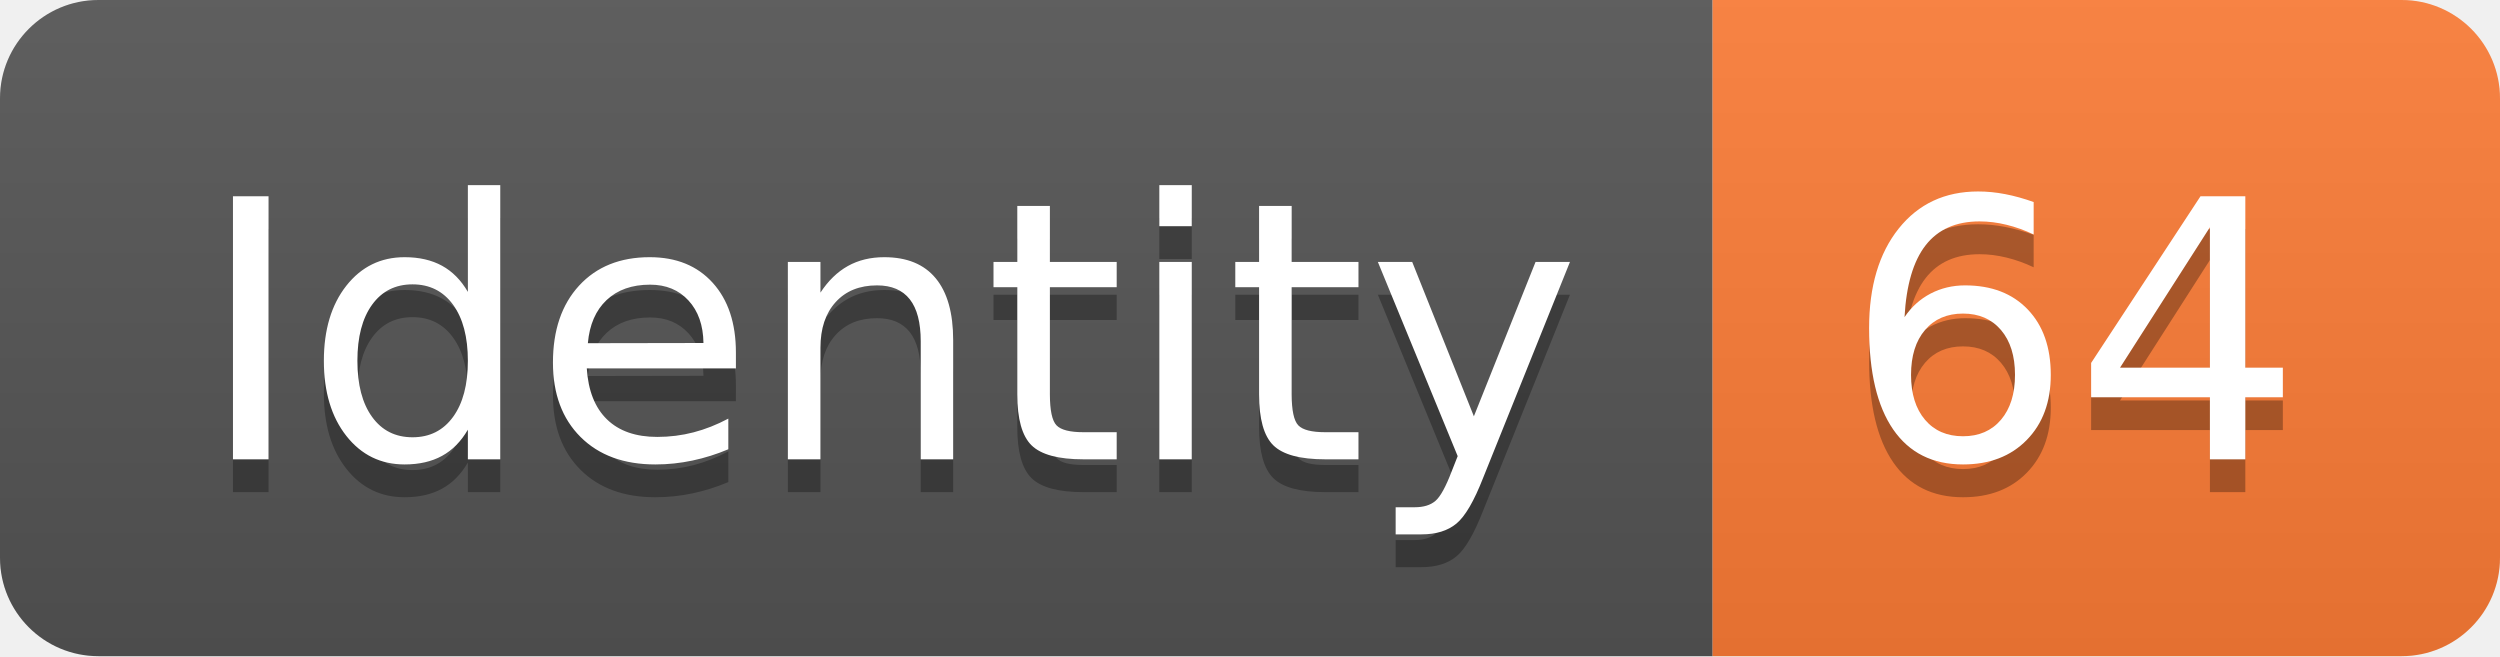
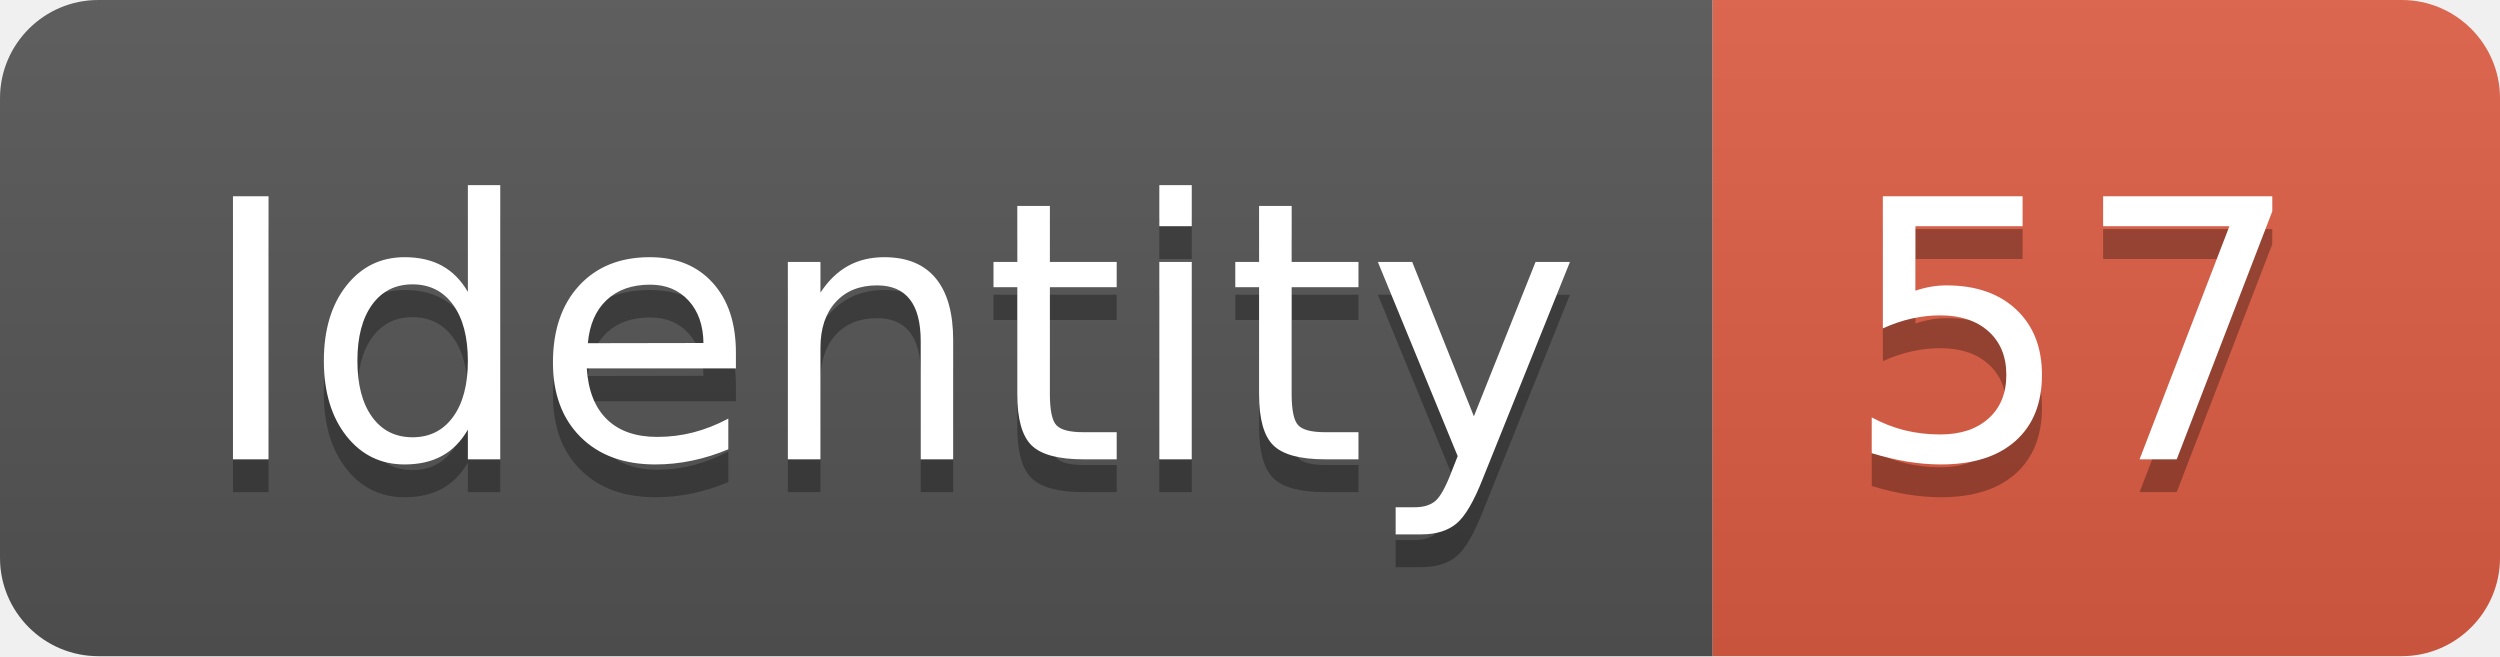
<svg xmlns="http://www.w3.org/2000/svg" width="76.2" height="20">
  <linearGradient id="smooth" x2="0" y2="100%">
    <stop offset="0" stop-color="#bbb" stop-opacity=".1" />
    <stop offset="1" stop-opacity=".1" />
  </linearGradient>
  <clipPath id="round">
    <rect width="76.2" height="20" rx="3" fill="#fff" />
  </clipPath>
  <g clip-path="url(#round)">
    <rect width="52.2" height="20" fill="#555" />
-     <rect x="52.2" width="24.0" height="20" fill="#fe7d37" />
+     <rect x="52.2" width="24.0" height="20" fill="#e05d44" />
    <rect width="76.2" height="20" fill="url(#smooth)" />
  </g>
  <g fill="#fff" text-anchor="middle" font-family="DejaVu Sans,Verdana,Geneva,sans-serif" font-size="110">
    <text x="271.0" y="150" fill="#010101" fill-opacity=".3" transform="scale(0.1)" textLength="422.0" lengthAdjust="spacing">Identity</text>
    <text x="271.0" y="140" transform="scale(0.1)" textLength="422.0" lengthAdjust="spacing">Identity</text>
-     <text x="632.0" y="150" fill="#010101" fill-opacity=".3" transform="scale(0.1)" textLength="140.0" lengthAdjust="spacing">64</text>
-     <text x="632.0" y="140" transform="scale(0.1)" textLength="140.0" lengthAdjust="spacing">64</text>
+     <text x="632.0" y="150" fill="#010101" fill-opacity=".3" transform="scale(0.1)" textLength="140.0" lengthAdjust="spacing">57</text>
+     <text x="632.0" y="140" transform="scale(0.1)" textLength="140.0" lengthAdjust="spacing">57</text>
  </g>
</svg>
